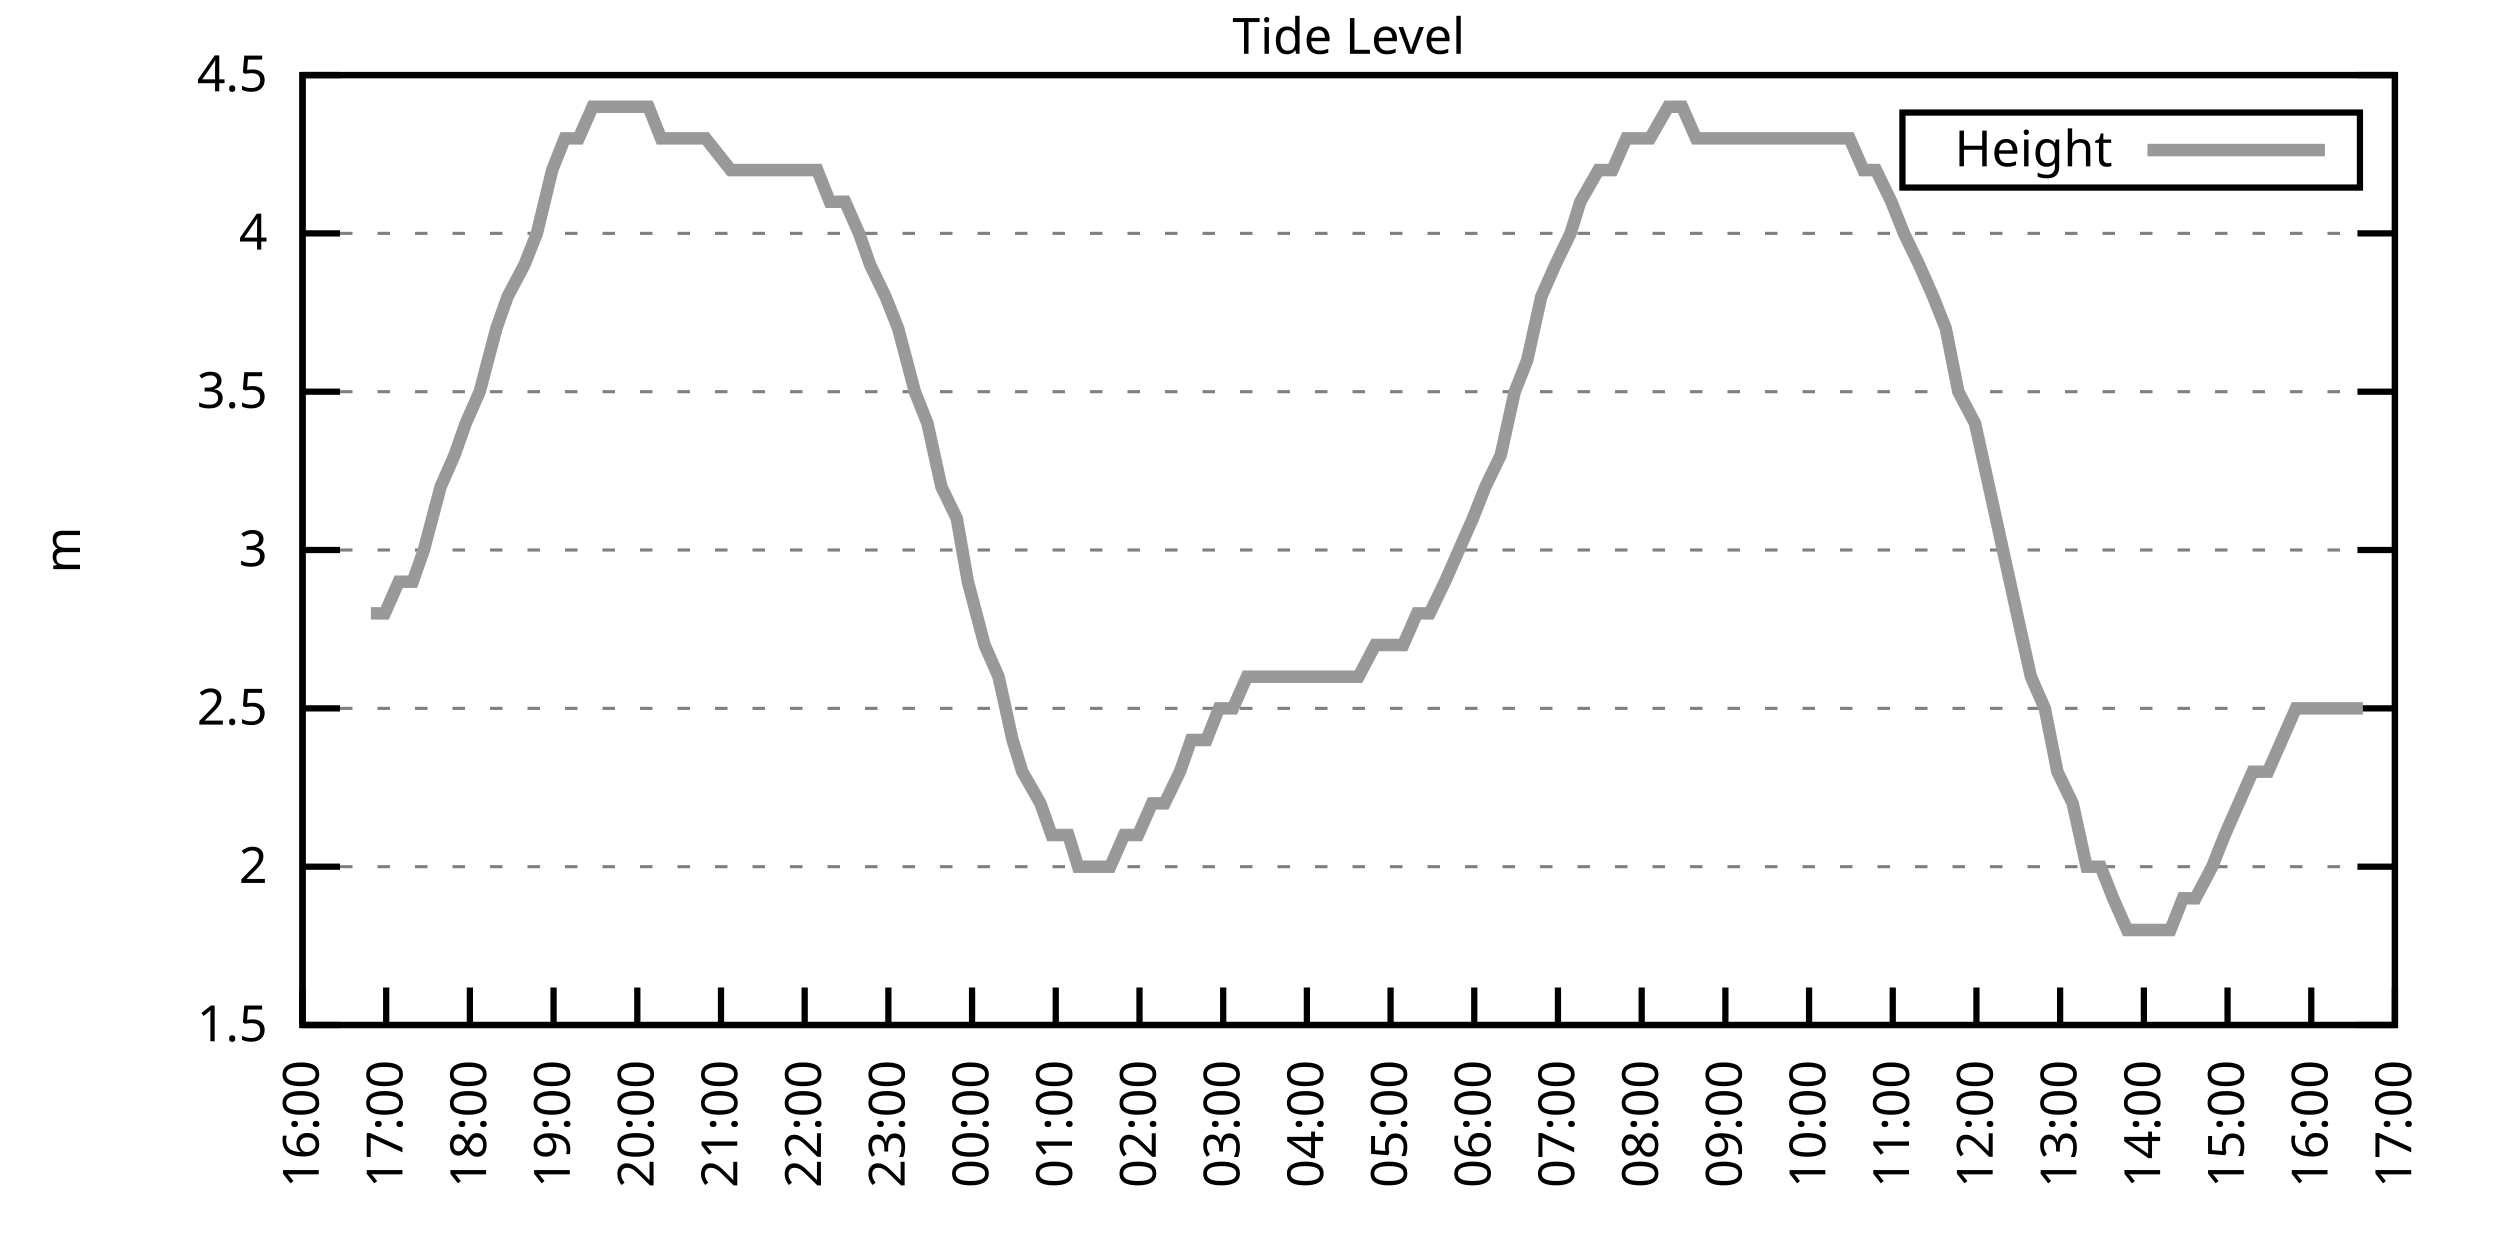
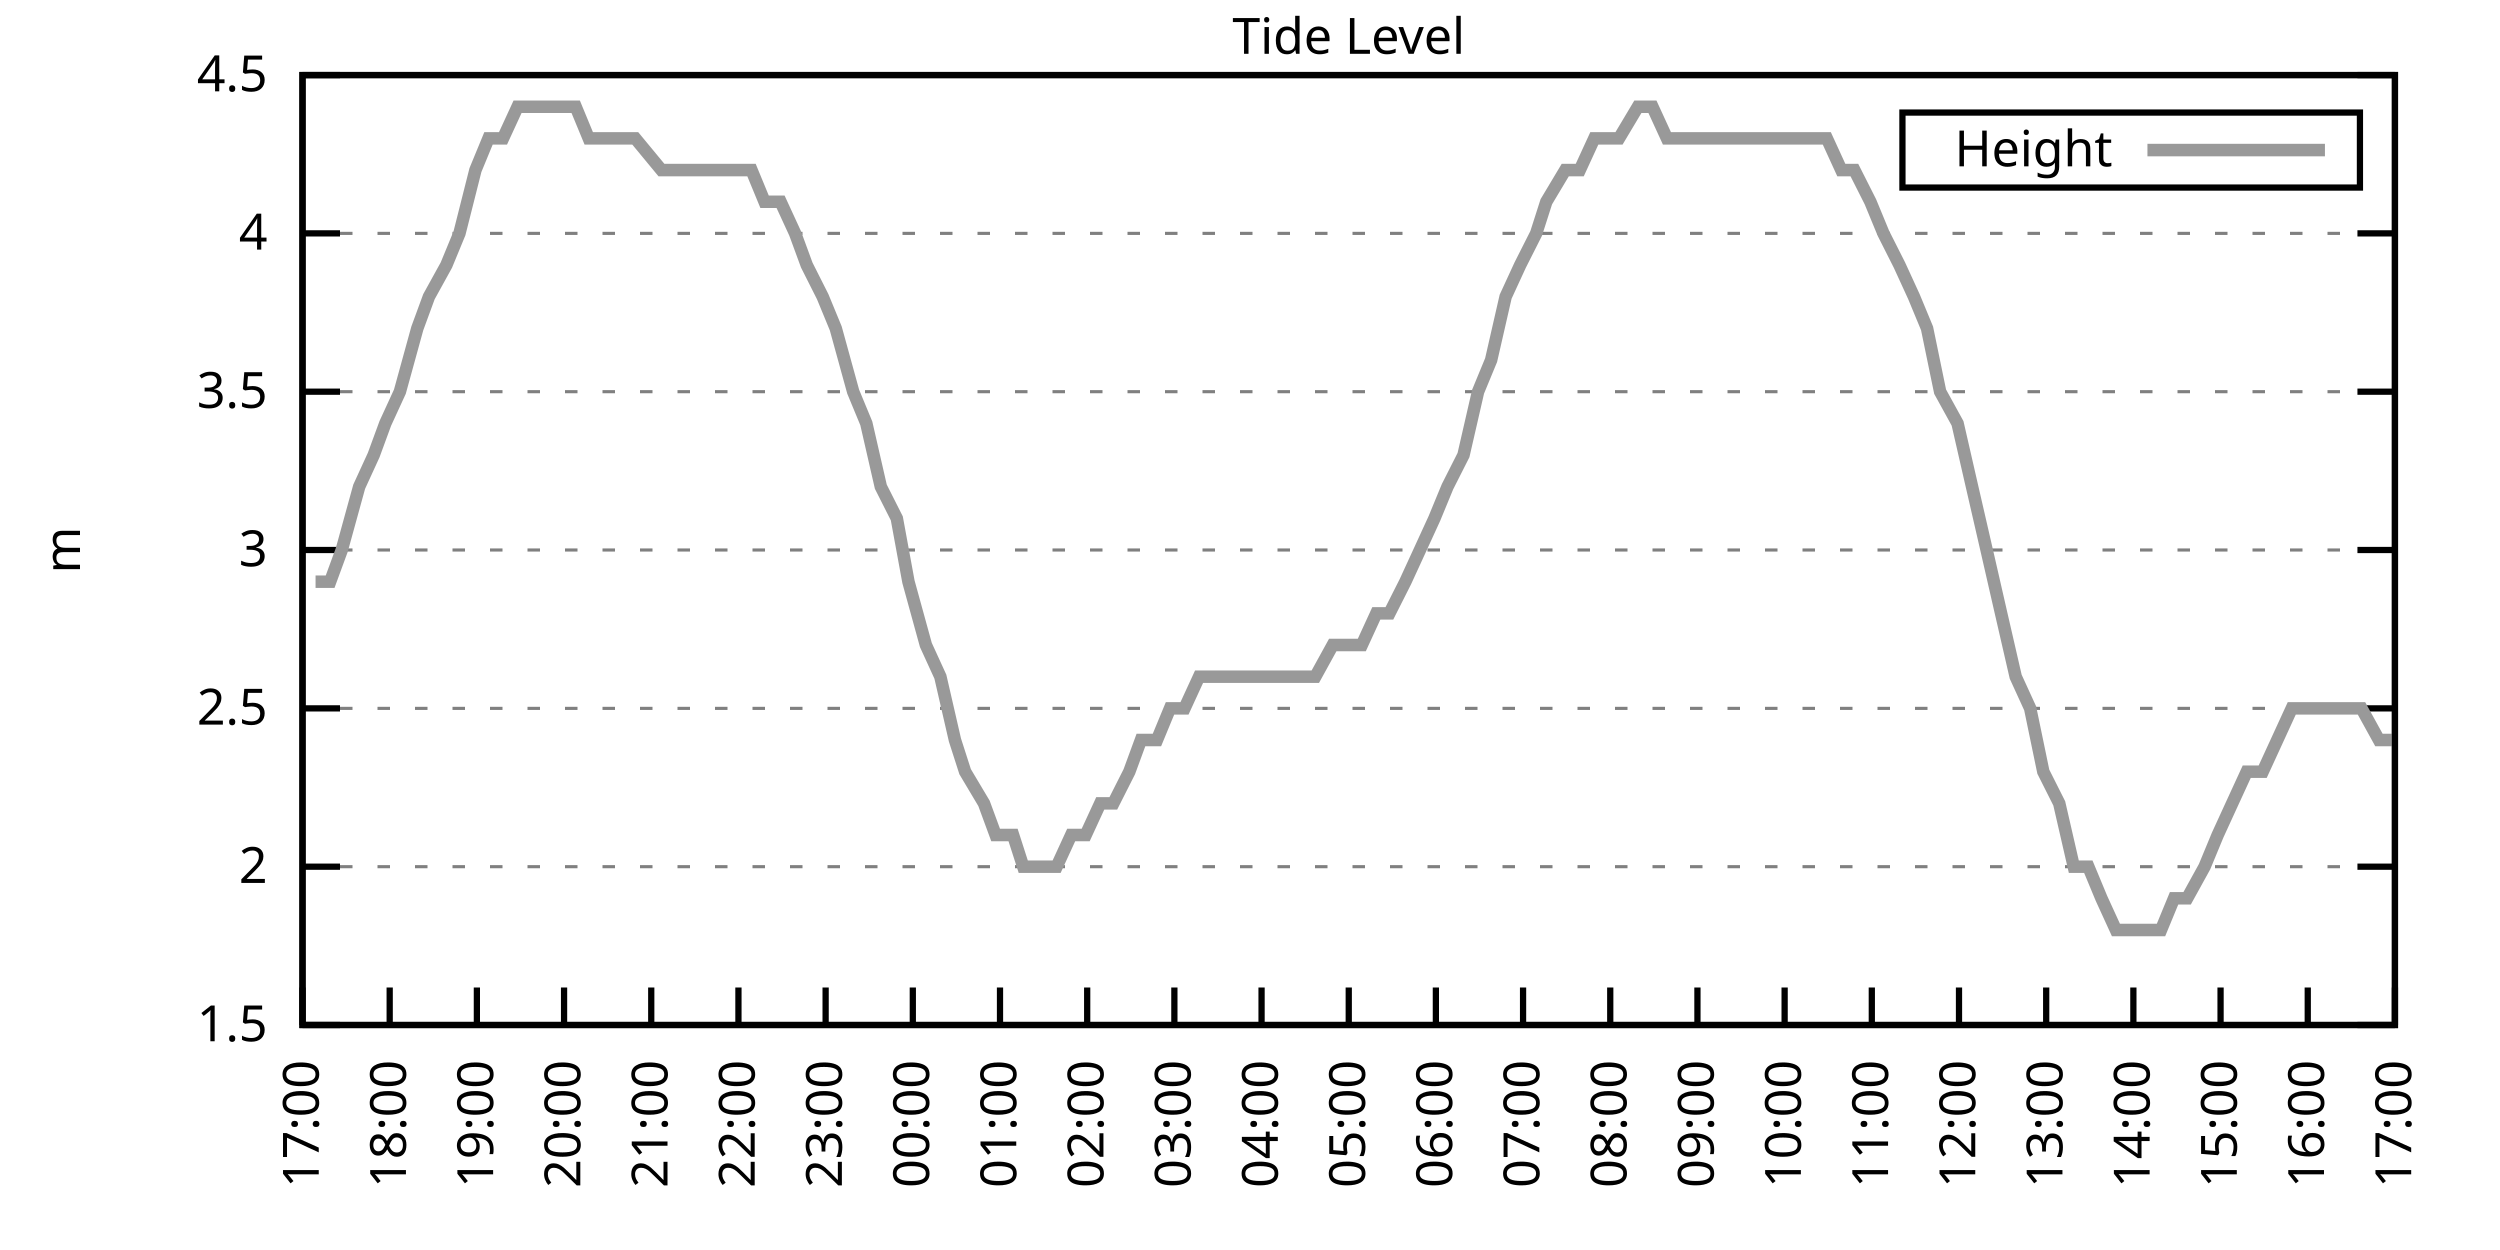
<svg xmlns="http://www.w3.org/2000/svg" xmlns:xlink="http://www.w3.org/1999/xlink" width="400" height="200" viewBox="0 0 400 200">
  <g id="gnuplot_canvas">
    <rect x="0" y="0" width="400" height="200" fill="none" />
    <defs>
      <circle id="gpDot" r="0.5" stroke-width="0.5" stroke="currentColor" />
      <path id="gpPt0" stroke-width="0.333" stroke="currentColor" d="M-1,0 h2 M0,-1 v2" />
      <path id="gpPt1" stroke-width="0.333" stroke="currentColor" d="M-1,-1 L1,1 M1,-1 L-1,1" />
      <path id="gpPt2" stroke-width="0.333" stroke="currentColor" d="M-1,0 L1,0 M0,-1 L0,1 M-1,-1 L1,1 M-1,1 L1,-1" />
      <rect id="gpPt3" stroke-width="0.333" stroke="currentColor" x="-1" y="-1" width="2" height="2" />
      <rect id="gpPt4" stroke-width="0.333" stroke="currentColor" fill="currentColor" x="-1" y="-1" width="2" height="2" />
      <circle id="gpPt5" stroke-width="0.333" stroke="currentColor" cx="0" cy="0" r="1" />
      <use xlink:href="#gpPt5" id="gpPt6" fill="currentColor" stroke="none" />
      <path id="gpPt7" stroke-width="0.333" stroke="currentColor" d="M0,-1.33 L-1.33,0.67 L1.33,0.67 z" />
      <use xlink:href="#gpPt7" id="gpPt8" fill="currentColor" stroke="none" />
      <use xlink:href="#gpPt7" id="gpPt9" stroke="currentColor" transform="rotate(180)" />
      <use xlink:href="#gpPt9" id="gpPt10" fill="currentColor" stroke="none" />
      <use xlink:href="#gpPt3" id="gpPt11" stroke="currentColor" transform="rotate(45)" />
      <use xlink:href="#gpPt11" id="gpPt12" fill="currentColor" stroke="none" />
      <path id="gpPt13" stroke-width="0.333" stroke="currentColor" d="M0,1.330 L1.265,0.411 L0.782,-1.067 L-0.782,-1.076 L-1.265,0.411 z" />
      <use xlink:href="#gpPt13" id="gpPt14" fill="currentColor" stroke="none" />
      <filter id="textbox" filterUnits="objectBoundingBox" x="0" y="0" height="1" width="1">
        <feFlood flood-color="white" flood-opacity="1" result="bgnd" />
        <feComposite in="SourceGraphic" in2="bgnd" operator="atop" />
      </filter>
      <filter id="greybox" filterUnits="objectBoundingBox" x="0" y="0" height="1" width="1">
        <feFlood flood-color="lightgrey" flood-opacity="1" result="grey" />
        <feComposite in="SourceGraphic" in2="grey" operator="atop" />
      </filter>
    </defs>
    <g fill="none" color="white" stroke="currentColor" stroke-width="1.00" stroke-linecap="butt" stroke-linejoin="miter">
</g>
    <g fill="none" color="black" stroke="currentColor" stroke-width="1.00" stroke-linecap="butt" stroke-linejoin="miter">
      <g stroke="none" shape-rendering="crispEdges">
        <polygon fill="rgb(255, 255, 255)" points="48.40,164.00 383.18,164.00 383.18,12.02 48.40,12.02 " />
      </g>
    </g>
    <g fill="none" color="black" stroke="currentColor" stroke-width="1.00" stroke-linecap="butt" stroke-linejoin="miter">
</g>
    <g fill="none" color="black" stroke="black" stroke-width="0.50" stroke-linecap="butt" stroke-linejoin="miter">
</g>
    <g fill="none" color="gray" stroke="currentColor" stroke-width="0.50" stroke-linecap="butt" stroke-linejoin="miter">
      <path stroke="gray" stroke-dasharray="2,4" class="gridline" d="M48.40,164.00 L383.19,164.00  " />
    </g>
    <g fill="none" color="gray" stroke="gray" stroke-width="1.00" stroke-linecap="butt" stroke-linejoin="miter">
</g>
    <g fill="none" color="black" stroke="currentColor" stroke-width="1.00" stroke-linecap="butt" stroke-linejoin="miter">
      <path stroke="black" d="M48.40,164.00 L54.40,164.00 M383.19,164.00 L377.19,164.00  " />
      <g transform="translate(42.80,166.60)" stroke="none" fill="black" font-family="Sans" font-size="8.00" text-anchor="end">
        <text>
          <tspan font-family="Sans"> 1.5</tspan>
        </text>
      </g>
    </g>
    <g fill="none" color="black" stroke="currentColor" stroke-width="1.00" stroke-linecap="butt" stroke-linejoin="miter">
</g>
    <g fill="none" color="black" stroke="black" stroke-width="0.50" stroke-linecap="butt" stroke-linejoin="miter">
</g>
    <g fill="none" color="gray" stroke="currentColor" stroke-width="0.50" stroke-linecap="butt" stroke-linejoin="miter">
      <path stroke="gray" stroke-dasharray="2,4" class="gridline" d="M48.40,138.67 L383.19,138.67  " />
    </g>
    <g fill="none" color="gray" stroke="gray" stroke-width="1.00" stroke-linecap="butt" stroke-linejoin="miter">
</g>
    <g fill="none" color="black" stroke="currentColor" stroke-width="1.00" stroke-linecap="butt" stroke-linejoin="miter">
      <path stroke="black" d="M48.40,138.67 L54.40,138.67 M383.19,138.67 L377.19,138.67  " />
      <g transform="translate(42.80,141.27)" stroke="none" fill="black" font-family="Sans" font-size="8.00" text-anchor="end">
        <text>
          <tspan font-family="Sans"> 2</tspan>
        </text>
      </g>
    </g>
    <g fill="none" color="black" stroke="currentColor" stroke-width="1.00" stroke-linecap="butt" stroke-linejoin="miter">
</g>
    <g fill="none" color="black" stroke="black" stroke-width="0.50" stroke-linecap="butt" stroke-linejoin="miter">
</g>
    <g fill="none" color="gray" stroke="currentColor" stroke-width="0.50" stroke-linecap="butt" stroke-linejoin="miter">
      <path stroke="gray" stroke-dasharray="2,4" class="gridline" d="M48.40,113.34 L383.19,113.34  " />
    </g>
    <g fill="none" color="gray" stroke="gray" stroke-width="1.00" stroke-linecap="butt" stroke-linejoin="miter">
</g>
    <g fill="none" color="black" stroke="currentColor" stroke-width="1.00" stroke-linecap="butt" stroke-linejoin="miter">
      <path stroke="black" d="M48.40,113.34 L54.40,113.34 M383.19,113.34 L377.19,113.34  " />
      <g transform="translate(42.80,115.94)" stroke="none" fill="black" font-family="Sans" font-size="8.00" text-anchor="end">
        <text>
          <tspan font-family="Sans"> 2.5</tspan>
        </text>
      </g>
    </g>
    <g fill="none" color="black" stroke="currentColor" stroke-width="1.00" stroke-linecap="butt" stroke-linejoin="miter">
</g>
    <g fill="none" color="black" stroke="black" stroke-width="0.50" stroke-linecap="butt" stroke-linejoin="miter">
</g>
    <g fill="none" color="gray" stroke="currentColor" stroke-width="0.50" stroke-linecap="butt" stroke-linejoin="miter">
      <path stroke="gray" stroke-dasharray="2,4" class="gridline" d="M48.40,88.00 L383.19,88.00  " />
    </g>
    <g fill="none" color="gray" stroke="gray" stroke-width="1.00" stroke-linecap="butt" stroke-linejoin="miter">
</g>
    <g fill="none" color="black" stroke="currentColor" stroke-width="1.00" stroke-linecap="butt" stroke-linejoin="miter">
      <path stroke="black" d="M48.40,88.00 L54.40,88.00 M383.19,88.00 L377.19,88.00  " />
      <g transform="translate(42.80,90.60)" stroke="none" fill="black" font-family="Sans" font-size="8.00" text-anchor="end">
        <text>
          <tspan font-family="Sans"> 3</tspan>
        </text>
      </g>
    </g>
    <g fill="none" color="black" stroke="currentColor" stroke-width="1.00" stroke-linecap="butt" stroke-linejoin="miter">
</g>
    <g fill="none" color="black" stroke="black" stroke-width="0.50" stroke-linecap="butt" stroke-linejoin="miter">
</g>
    <g fill="none" color="gray" stroke="currentColor" stroke-width="0.50" stroke-linecap="butt" stroke-linejoin="miter">
      <path stroke="gray" stroke-dasharray="2,4" class="gridline" d="M48.40,62.67 L383.19,62.67  " />
    </g>
    <g fill="none" color="gray" stroke="gray" stroke-width="1.00" stroke-linecap="butt" stroke-linejoin="miter">
</g>
    <g fill="none" color="black" stroke="currentColor" stroke-width="1.00" stroke-linecap="butt" stroke-linejoin="miter">
      <path stroke="black" d="M48.40,62.67 L54.40,62.67 M383.19,62.67 L377.19,62.67  " />
      <g transform="translate(42.80,65.27)" stroke="none" fill="black" font-family="Sans" font-size="8.00" text-anchor="end">
        <text>
          <tspan font-family="Sans"> 3.5</tspan>
        </text>
      </g>
    </g>
    <g fill="none" color="black" stroke="currentColor" stroke-width="1.00" stroke-linecap="butt" stroke-linejoin="miter">
</g>
    <g fill="none" color="black" stroke="black" stroke-width="0.50" stroke-linecap="butt" stroke-linejoin="miter">
</g>
    <g fill="none" color="gray" stroke="currentColor" stroke-width="0.50" stroke-linecap="butt" stroke-linejoin="miter">
      <path stroke="gray" stroke-dasharray="2,4" class="gridline" d="M48.40,37.34 L383.19,37.34  " />
    </g>
    <g fill="none" color="gray" stroke="gray" stroke-width="1.00" stroke-linecap="butt" stroke-linejoin="miter">
</g>
    <g fill="none" color="black" stroke="currentColor" stroke-width="1.00" stroke-linecap="butt" stroke-linejoin="miter">
      <path stroke="black" d="M48.40,37.34 L54.40,37.34 M383.19,37.34 L377.19,37.34  " />
      <g transform="translate(42.80,39.94)" stroke="none" fill="black" font-family="Sans" font-size="8.00" text-anchor="end">
        <text>
          <tspan font-family="Sans"> 4</tspan>
        </text>
      </g>
    </g>
    <g fill="none" color="black" stroke="currentColor" stroke-width="1.00" stroke-linecap="butt" stroke-linejoin="miter">
</g>
    <g fill="none" color="black" stroke="black" stroke-width="0.50" stroke-linecap="butt" stroke-linejoin="miter">
</g>
    <g fill="none" color="gray" stroke="currentColor" stroke-width="0.50" stroke-linecap="butt" stroke-linejoin="miter">
      <path stroke="gray" stroke-dasharray="2,4" class="gridline" d="M48.40,12.01 L383.19,12.01  " />
    </g>
    <g fill="none" color="gray" stroke="gray" stroke-width="1.00" stroke-linecap="butt" stroke-linejoin="miter">
</g>
    <g fill="none" color="black" stroke="currentColor" stroke-width="1.00" stroke-linecap="butt" stroke-linejoin="miter">
      <path stroke="black" d="M48.40,12.01 L54.40,12.01 M383.19,12.01 L377.19,12.01  " />
      <g transform="translate(42.80,14.61)" stroke="none" fill="black" font-family="Sans" font-size="8.00" text-anchor="end">
        <text>
          <tspan font-family="Sans"> 4.5</tspan>
        </text>
      </g>
    </g>
    <g fill="none" color="black" stroke="currentColor" stroke-width="1.00" stroke-linecap="butt" stroke-linejoin="miter">
      <path stroke="black" d="M48.40,164.00 L48.40,158.00  " />
      <g transform="translate(51.00,169.60) rotate(270.00)" stroke="none" fill="black" font-family="Sans" font-size="8.00" text-anchor="end">
        <text>
-           <tspan font-family="Sans">16:00</tspan>
-         </text>
-       </g>
-     </g>
-     <g fill="none" color="black" stroke="currentColor" stroke-width="1.00" stroke-linecap="butt" stroke-linejoin="miter">
-       <path stroke="black" d="M61.79,164.00 L61.79,158.00  " />
-       <g transform="translate(64.39,169.60) rotate(270.00)" stroke="none" fill="black" font-family="Sans" font-size="8.00" text-anchor="end">
-         <text>
          <tspan font-family="Sans">17:00</tspan>
        </text>
      </g>
    </g>
    <g fill="none" color="black" stroke="currentColor" stroke-width="1.00" stroke-linecap="butt" stroke-linejoin="miter">
-       <path stroke="black" d="M75.18,164.00 L75.18,158.00  " />
-       <g transform="translate(77.78,169.60) rotate(270.00)" stroke="none" fill="black" font-family="Sans" font-size="8.00" text-anchor="end">
+       <path stroke="black" d="M62.35,164.00 L62.35,158.00  " />
+       <g transform="translate(64.95,169.60) rotate(270.00)" stroke="none" fill="black" font-family="Sans" font-size="8.00" text-anchor="end">
        <text>
          <tspan font-family="Sans">18:00</tspan>
        </text>
      </g>
    </g>
    <g fill="none" color="black" stroke="currentColor" stroke-width="1.00" stroke-linecap="butt" stroke-linejoin="miter">
-       <path stroke="black" d="M88.57,164.00 L88.57,158.00  " />
-       <g transform="translate(91.17,169.60) rotate(270.00)" stroke="none" fill="black" font-family="Sans" font-size="8.00" text-anchor="end">
+       <path stroke="black" d="M76.30,164.00 L76.30,158.00  " />
+       <g transform="translate(78.90,169.60) rotate(270.00)" stroke="none" fill="black" font-family="Sans" font-size="8.00" text-anchor="end">
        <text>
          <tspan font-family="Sans">19:00</tspan>
        </text>
      </g>
    </g>
    <g fill="none" color="black" stroke="currentColor" stroke-width="1.00" stroke-linecap="butt" stroke-linejoin="miter">
-       <path stroke="black" d="M101.97,164.00 L101.97,158.00  " />
-       <g transform="translate(104.57,169.60) rotate(270.00)" stroke="none" fill="black" font-family="Sans" font-size="8.00" text-anchor="end">
+       <path stroke="black" d="M90.25,164.00 L90.25,158.00  " />
+       <g transform="translate(92.85,169.60) rotate(270.00)" stroke="none" fill="black" font-family="Sans" font-size="8.00" text-anchor="end">
        <text>
          <tspan font-family="Sans">20:00</tspan>
        </text>
      </g>
    </g>
    <g fill="none" color="black" stroke="currentColor" stroke-width="1.00" stroke-linecap="butt" stroke-linejoin="miter">
-       <path stroke="black" d="M115.36,164.00 L115.36,158.00  " />
-       <g transform="translate(117.96,169.60) rotate(270.00)" stroke="none" fill="black" font-family="Sans" font-size="8.00" text-anchor="end">
+       <path stroke="black" d="M104.20,164.00 L104.20,158.00  " />
+       <g transform="translate(106.80,169.60) rotate(270.00)" stroke="none" fill="black" font-family="Sans" font-size="8.00" text-anchor="end">
        <text>
          <tspan font-family="Sans">21:00</tspan>
        </text>
      </g>
    </g>
    <g fill="none" color="black" stroke="currentColor" stroke-width="1.00" stroke-linecap="butt" stroke-linejoin="miter">
-       <path stroke="black" d="M128.75,164.00 L128.75,158.00  " />
-       <g transform="translate(131.35,169.60) rotate(270.00)" stroke="none" fill="black" font-family="Sans" font-size="8.00" text-anchor="end">
+       <path stroke="black" d="M118.15,164.00 L118.15,158.00  " />
+       <g transform="translate(120.75,169.60) rotate(270.00)" stroke="none" fill="black" font-family="Sans" font-size="8.00" text-anchor="end">
        <text>
          <tspan font-family="Sans">22:00</tspan>
        </text>
      </g>
    </g>
    <g fill="none" color="black" stroke="currentColor" stroke-width="1.00" stroke-linecap="butt" stroke-linejoin="miter">
-       <path stroke="black" d="M142.14,164.00 L142.14,158.00  " />
-       <g transform="translate(144.74,169.60) rotate(270.00)" stroke="none" fill="black" font-family="Sans" font-size="8.00" text-anchor="end">
+       <path stroke="black" d="M132.10,164.00 L132.10,158.00  " />
+       <g transform="translate(134.70,169.60) rotate(270.00)" stroke="none" fill="black" font-family="Sans" font-size="8.00" text-anchor="end">
        <text>
          <tspan font-family="Sans">23:00</tspan>
        </text>
      </g>
    </g>
    <g fill="none" color="black" stroke="currentColor" stroke-width="1.00" stroke-linecap="butt" stroke-linejoin="miter">
-       <path stroke="black" d="M155.53,164.00 L155.53,158.00  " />
-       <g transform="translate(158.13,169.60) rotate(270.00)" stroke="none" fill="black" font-family="Sans" font-size="8.00" text-anchor="end">
+       <path stroke="black" d="M146.05,164.00 L146.05,158.00  " />
+       <g transform="translate(148.65,169.60) rotate(270.00)" stroke="none" fill="black" font-family="Sans" font-size="8.00" text-anchor="end">
        <text>
          <tspan font-family="Sans">00:00</tspan>
        </text>
      </g>
    </g>
    <g fill="none" color="black" stroke="currentColor" stroke-width="1.00" stroke-linecap="butt" stroke-linejoin="miter">
-       <path stroke="black" d="M168.92,164.00 L168.92,158.00  " />
-       <g transform="translate(171.52,169.60) rotate(270.00)" stroke="none" fill="black" font-family="Sans" font-size="8.00" text-anchor="end">
+       <path stroke="black" d="M160.00,164.00 L160.00,158.00  " />
+       <g transform="translate(162.60,169.60) rotate(270.00)" stroke="none" fill="black" font-family="Sans" font-size="8.00" text-anchor="end">
        <text>
          <tspan font-family="Sans">01:00</tspan>
        </text>
      </g>
    </g>
    <g fill="none" color="black" stroke="currentColor" stroke-width="1.00" stroke-linecap="butt" stroke-linejoin="miter">
-       <path stroke="black" d="M182.32,164.00 L182.32,158.00  " />
-       <g transform="translate(184.92,169.60) rotate(270.00)" stroke="none" fill="black" font-family="Sans" font-size="8.00" text-anchor="end">
+       <path stroke="black" d="M173.95,164.00 L173.95,158.00  " />
+       <g transform="translate(176.55,169.60) rotate(270.00)" stroke="none" fill="black" font-family="Sans" font-size="8.00" text-anchor="end">
        <text>
          <tspan font-family="Sans">02:00</tspan>
        </text>
      </g>
    </g>
    <g fill="none" color="black" stroke="currentColor" stroke-width="1.00" stroke-linecap="butt" stroke-linejoin="miter">
-       <path stroke="black" d="M195.71,164.00 L195.71,158.00  " />
-       <g transform="translate(198.31,169.60) rotate(270.00)" stroke="none" fill="black" font-family="Sans" font-size="8.00" text-anchor="end">
+       <path stroke="black" d="M187.90,164.00 L187.90,158.00  " />
+       <g transform="translate(190.50,169.60) rotate(270.00)" stroke="none" fill="black" font-family="Sans" font-size="8.00" text-anchor="end">
        <text>
          <tspan font-family="Sans">03:00</tspan>
        </text>
      </g>
    </g>
    <g fill="none" color="black" stroke="currentColor" stroke-width="1.00" stroke-linecap="butt" stroke-linejoin="miter">
-       <path stroke="black" d="M209.10,164.00 L209.10,158.00  " />
-       <g transform="translate(211.70,169.60) rotate(270.00)" stroke="none" fill="black" font-family="Sans" font-size="8.00" text-anchor="end">
+       <path stroke="black" d="M201.85,164.00 L201.85,158.00  " />
+       <g transform="translate(204.45,169.60) rotate(270.00)" stroke="none" fill="black" font-family="Sans" font-size="8.00" text-anchor="end">
        <text>
          <tspan font-family="Sans">04:00</tspan>
        </text>
      </g>
    </g>
    <g fill="none" color="black" stroke="currentColor" stroke-width="1.00" stroke-linecap="butt" stroke-linejoin="miter">
-       <path stroke="black" d="M222.49,164.00 L222.49,158.00  " />
-       <g transform="translate(225.09,169.60) rotate(270.00)" stroke="none" fill="black" font-family="Sans" font-size="8.00" text-anchor="end">
+       <path stroke="black" d="M215.80,164.00 L215.80,158.00  " />
+       <g transform="translate(218.40,169.60) rotate(270.00)" stroke="none" fill="black" font-family="Sans" font-size="8.00" text-anchor="end">
        <text>
          <tspan font-family="Sans">05:00</tspan>
        </text>
      </g>
    </g>
    <g fill="none" color="black" stroke="currentColor" stroke-width="1.00" stroke-linecap="butt" stroke-linejoin="miter">
-       <path stroke="black" d="M235.88,164.00 L235.88,158.00  " />
-       <g transform="translate(238.48,169.60) rotate(270.00)" stroke="none" fill="black" font-family="Sans" font-size="8.00" text-anchor="end">
+       <path stroke="black" d="M229.74,164.00 L229.74,158.00  " />
+       <g transform="translate(232.34,169.60) rotate(270.00)" stroke="none" fill="black" font-family="Sans" font-size="8.00" text-anchor="end">
        <text>
          <tspan font-family="Sans">06:00</tspan>
        </text>
      </g>
    </g>
    <g fill="none" color="black" stroke="currentColor" stroke-width="1.00" stroke-linecap="butt" stroke-linejoin="miter">
-       <path stroke="black" d="M249.27,164.00 L249.27,158.00  " />
-       <g transform="translate(251.87,169.60) rotate(270.00)" stroke="none" fill="black" font-family="Sans" font-size="8.00" text-anchor="end">
+       <path stroke="black" d="M243.69,164.00 L243.69,158.00  " />
+       <g transform="translate(246.29,169.60) rotate(270.00)" stroke="none" fill="black" font-family="Sans" font-size="8.00" text-anchor="end">
        <text>
          <tspan font-family="Sans">07:00</tspan>
        </text>
      </g>
    </g>
    <g fill="none" color="black" stroke="currentColor" stroke-width="1.00" stroke-linecap="butt" stroke-linejoin="miter">
-       <path stroke="black" d="M262.67,164.00 L262.67,158.00  " />
-       <g transform="translate(265.27,169.60) rotate(270.00)" stroke="none" fill="black" font-family="Sans" font-size="8.00" text-anchor="end">
+       <path stroke="black" d="M257.64,164.00 L257.64,158.00  " />
+       <g transform="translate(260.24,169.60) rotate(270.00)" stroke="none" fill="black" font-family="Sans" font-size="8.00" text-anchor="end">
        <text>
          <tspan font-family="Sans">08:00</tspan>
        </text>
      </g>
    </g>
    <g fill="none" color="black" stroke="currentColor" stroke-width="1.00" stroke-linecap="butt" stroke-linejoin="miter">
-       <path stroke="black" d="M276.06,164.00 L276.06,158.00  " />
-       <g transform="translate(278.66,169.60) rotate(270.00)" stroke="none" fill="black" font-family="Sans" font-size="8.00" text-anchor="end">
+       <path stroke="black" d="M271.59,164.00 L271.59,158.00  " />
+       <g transform="translate(274.19,169.60) rotate(270.00)" stroke="none" fill="black" font-family="Sans" font-size="8.00" text-anchor="end">
        <text>
          <tspan font-family="Sans">09:00</tspan>
        </text>
      </g>
    </g>
    <g fill="none" color="black" stroke="currentColor" stroke-width="1.00" stroke-linecap="butt" stroke-linejoin="miter">
-       <path stroke="black" d="M289.45,164.00 L289.45,158.00  " />
-       <g transform="translate(292.05,169.60) rotate(270.00)" stroke="none" fill="black" font-family="Sans" font-size="8.00" text-anchor="end">
+       <path stroke="black" d="M285.54,164.00 L285.54,158.00  " />
+       <g transform="translate(288.14,169.60) rotate(270.00)" stroke="none" fill="black" font-family="Sans" font-size="8.00" text-anchor="end">
        <text>
          <tspan font-family="Sans">10:00</tspan>
        </text>
      </g>
    </g>
    <g fill="none" color="black" stroke="currentColor" stroke-width="1.00" stroke-linecap="butt" stroke-linejoin="miter">
-       <path stroke="black" d="M302.84,164.00 L302.84,158.00  " />
-       <g transform="translate(305.44,169.60) rotate(270.00)" stroke="none" fill="black" font-family="Sans" font-size="8.00" text-anchor="end">
+       <path stroke="black" d="M299.49,164.00 L299.49,158.00  " />
+       <g transform="translate(302.09,169.60) rotate(270.00)" stroke="none" fill="black" font-family="Sans" font-size="8.00" text-anchor="end">
        <text>
          <tspan font-family="Sans">11:00</tspan>
        </text>
      </g>
    </g>
    <g fill="none" color="black" stroke="currentColor" stroke-width="1.00" stroke-linecap="butt" stroke-linejoin="miter">
-       <path stroke="black" d="M316.23,164.00 L316.23,158.00  " />
-       <g transform="translate(318.83,169.60) rotate(270.00)" stroke="none" fill="black" font-family="Sans" font-size="8.00" text-anchor="end">
+       <path stroke="black" d="M313.44,164.00 L313.44,158.00  " />
+       <g transform="translate(316.04,169.60) rotate(270.00)" stroke="none" fill="black" font-family="Sans" font-size="8.00" text-anchor="end">
        <text>
          <tspan font-family="Sans">12:00</tspan>
        </text>
      </g>
    </g>
    <g fill="none" color="black" stroke="currentColor" stroke-width="1.00" stroke-linecap="butt" stroke-linejoin="miter">
-       <path stroke="black" d="M329.62,164.00 L329.62,158.00  " />
-       <g transform="translate(332.22,169.60) rotate(270.00)" stroke="none" fill="black" font-family="Sans" font-size="8.00" text-anchor="end">
+       <path stroke="black" d="M327.39,164.00 L327.39,158.00  " />
+       <g transform="translate(329.99,169.60) rotate(270.00)" stroke="none" fill="black" font-family="Sans" font-size="8.00" text-anchor="end">
        <text>
          <tspan font-family="Sans">13:00</tspan>
        </text>
      </g>
    </g>
    <g fill="none" color="black" stroke="currentColor" stroke-width="1.00" stroke-linecap="butt" stroke-linejoin="miter">
-       <path stroke="black" d="M343.02,164.00 L343.02,158.00  " />
-       <g transform="translate(345.62,169.60) rotate(270.00)" stroke="none" fill="black" font-family="Sans" font-size="8.00" text-anchor="end">
+       <path stroke="black" d="M341.34,164.00 L341.34,158.00  " />
+       <g transform="translate(343.94,169.60) rotate(270.00)" stroke="none" fill="black" font-family="Sans" font-size="8.00" text-anchor="end">
        <text>
          <tspan font-family="Sans">14:00</tspan>
        </text>
      </g>
    </g>
    <g fill="none" color="black" stroke="currentColor" stroke-width="1.00" stroke-linecap="butt" stroke-linejoin="miter">
-       <path stroke="black" d="M356.41,164.00 L356.41,158.00  " />
-       <g transform="translate(359.01,169.60) rotate(270.00)" stroke="none" fill="black" font-family="Sans" font-size="8.00" text-anchor="end">
+       <path stroke="black" d="M355.29,164.00 L355.29,158.00  " />
+       <g transform="translate(357.89,169.60) rotate(270.00)" stroke="none" fill="black" font-family="Sans" font-size="8.00" text-anchor="end">
        <text>
          <tspan font-family="Sans">15:00</tspan>
        </text>
      </g>
    </g>
    <g fill="none" color="black" stroke="currentColor" stroke-width="1.00" stroke-linecap="butt" stroke-linejoin="miter">
-       <path stroke="black" d="M369.80,164.00 L369.80,158.00  " />
-       <g transform="translate(372.40,169.60) rotate(270.00)" stroke="none" fill="black" font-family="Sans" font-size="8.00" text-anchor="end">
+       <path stroke="black" d="M369.24,164.00 L369.24,158.00  " />
+       <g transform="translate(371.84,169.60) rotate(270.00)" stroke="none" fill="black" font-family="Sans" font-size="8.00" text-anchor="end">
        <text>
          <tspan font-family="Sans">16:00</tspan>
        </text>
      </g>
    </g>
    <g fill="none" color="black" stroke="currentColor" stroke-width="1.00" stroke-linecap="butt" stroke-linejoin="miter">
      <path stroke="black" d="M383.19,164.00 L383.19,158.00  " />
      <g transform="translate(385.79,169.60) rotate(270.00)" stroke="none" fill="black" font-family="Sans" font-size="8.00" text-anchor="end">
        <text>
          <tspan font-family="Sans">17:00</tspan>
        </text>
      </g>
    </g>
    <g fill="none" color="black" stroke="currentColor" stroke-width="1.00" stroke-linecap="butt" stroke-linejoin="miter">
</g>
    <g fill="none" color="black" stroke="currentColor" stroke-width="1.00" stroke-linecap="butt" stroke-linejoin="miter">
      <path stroke="black" d="M48.40,12.01 L48.40,164.00 L383.19,164.00 L383.19,12.01 L48.40,12.01 Z  " />
    </g>
    <g fill="none" color="black" stroke="currentColor" stroke-width="1.00" stroke-linecap="butt" stroke-linejoin="miter">
</g>
    <g fill="none" color="black" stroke="currentColor" stroke-width="1.00" stroke-linecap="butt" stroke-linejoin="miter">
      <path stroke="black" d="M304.39,30.01 L304.39,18.01 L377.59,18.01 L377.59,30.01 L304.39,30.01 Z  " />
    </g>
    <g id="Tide_level_plot_1">
      <g fill="none" color="white" stroke="black" stroke-width="2.00" stroke-linecap="butt" stroke-linejoin="miter">
</g>
      <g fill="none" color="black" stroke="currentColor" stroke-width="2.00" stroke-linecap="butt" stroke-linejoin="miter">
        <g transform="translate(337.99,26.61)" stroke="none" fill="black" font-family="Sans" font-size="8.00" text-anchor="end">
          <text>
            <tspan font-family="Sans">Height</tspan>
          </text>
        </g>
      </g>
      <g fill="none" color="black" stroke="currentColor" stroke-width="2.00" stroke-linecap="butt" stroke-linejoin="miter">
-         <path stroke="rgb(153, 153, 153)" d="M343.59,24.01 L371.99,24.01 M59.34,98.14 L61.57,98.14 L63.80,93.07 L66.03,93.07 L67.82,88.00 L70.50,77.87   L72.73,72.81 L74.51,67.74 L76.75,62.67 L79.42,52.54 L81.21,47.47 L83.89,42.41 L85.90,37.34 L88.35,27.21   L90.36,22.14 L92.59,22.14 L94.82,17.08 L96.83,17.08 L99.51,17.08 L101.30,17.08 L103.75,17.08 L105.76,22.14   L108.44,22.14 L112.90,22.14 L116.92,27.21 L119.60,27.21 L121.61,27.21 L123.62,27.21 L126.29,27.21 L128.53,27.21   L130.76,27.21 L132.77,32.28 L135.22,32.28 L137.45,37.34 L139.24,42.41 L141.69,47.47 L143.70,52.54 L146.38,62.67   L148.39,67.74 L150.62,77.87 L153.08,82.94 L154.86,93.07 L157.54,103.20 L159.77,108.27 L162.01,118.40 L163.57,123.47   L166.47,128.54 L168.25,133.60 L170.93,133.60 L172.50,138.67 L174.95,138.67 L177.63,138.67 L179.86,133.60 L182.09,133.60   L184.32,128.54 L186.33,128.54 L188.79,123.47 L190.57,118.40 L193.03,118.40 L195.04,113.34 L197.27,113.34 L199.50,108.27   L202.18,108.27 L204.41,108.27 L206.20,108.27 L208.88,108.27 L210.88,108.27 L213.12,108.27 L215.57,108.27 L217.36,108.27   L220.04,103.20 L224.50,103.20 L226.73,98.14 L228.74,98.14 L231.20,93.07 L233.43,88.00 L235.66,82.94 L237.67,77.87   L240.12,72.81 L242.36,62.67 L244.36,57.61 L246.60,47.47 L248.83,42.41 L251.28,37.34 L252.85,32.28 L255.75,27.21   L257.98,27.21 L260.21,22.14 L262.44,22.14 L264.00,22.14 L266.91,17.08 L269.14,17.08 L271.37,22.14 L273.60,22.14   L275.83,22.14 L278.07,22.14 L280.30,22.14 L282.31,22.14 L284.76,22.14 L286.99,22.14 L289.23,22.14 L291.23,22.14   L293.24,22.14 L295.92,22.14 L298.15,27.21 L300.16,27.21 L302.62,32.28 L304.63,37.34 L307.08,42.41 L309.31,47.47   L311.32,52.54 L313.33,62.67 L316.01,67.74 L318.24,77.87 L320.47,88.00 L322.70,98.14 L324.94,108.27 L327.17,113.34   L329.18,123.47 L331.63,128.54 L333.86,138.67 L336.10,138.67 L338.10,143.73 L340.34,148.80 L342.79,148.80 L344.80,148.80   L347.26,148.80 L349.26,143.73 L351.27,143.73 L353.95,138.67 L355.96,133.60 L358.19,128.54 L360.42,123.47 L362.88,123.47   L365.11,118.40 L367.34,113.34 L369.35,113.34 L371.81,113.34 L373.82,113.34 L376.05,113.34 L378.06,113.34  " />
+         <path stroke="rgb(153, 153, 153)" d="M343.59,24.01 L371.99,24.01 M50.49,93.07 L52.82,93.07 L54.68,88.00 L57.47,77.87 L59.79,72.81 L61.65,67.74   L63.98,62.67 L66.77,52.54 L68.63,47.47 L71.42,42.41 L73.51,37.34 L76.07,27.21 L78.16,22.14 L80.48,22.14   L82.81,17.08 L84.90,17.08 L87.69,17.08 L89.55,17.08 L92.11,17.08 L94.20,22.14 L96.99,22.14 L101.64,22.14   L105.83,27.21 L108.62,27.21 L110.71,27.21 L112.80,27.21 L115.59,27.21 L117.92,27.21 L120.24,27.21 L122.33,32.28   L124.89,32.28 L127.22,37.34 L129.08,42.41 L131.63,47.47 L133.72,52.54 L136.51,62.67 L138.61,67.74 L140.93,77.87   L143.49,82.94 L145.35,93.07 L148.14,103.20 L150.46,108.27 L152.79,118.40 L154.42,123.47 L157.44,128.54 L159.30,133.60   L162.09,133.60 L163.72,138.67 L166.27,138.67 L169.06,138.67 L171.39,133.60 L173.71,133.60 L176.04,128.54 L178.13,128.54   L180.69,123.47 L182.55,118.40 L185.11,118.40 L187.20,113.34 L189.52,113.34 L191.85,108.27 L194.64,108.27 L196.96,108.27   L198.82,108.27 L201.61,108.27 L203.71,108.27 L206.03,108.27 L208.59,108.27 L210.45,108.27 L213.24,103.20 L217.89,103.20   L220.21,98.14 L222.30,98.14 L224.86,93.07 L227.19,88.00 L229.51,82.94 L231.60,77.87 L234.16,72.81 L236.49,62.67   L238.58,57.61 L240.90,47.47 L243.23,42.41 L245.79,37.34 L247.41,32.28 L250.44,27.21 L252.76,27.21 L255.09,22.14   L257.41,22.14 L259.04,22.14 L262.06,17.08 L264.39,17.08 L266.71,22.14 L269.04,22.14 L271.36,22.14 L273.69,22.14   L276.01,22.14 L278.10,22.14 L280.66,22.14 L282.99,22.14 L285.31,22.14 L287.40,22.14 L289.50,22.14 L292.29,22.14   L294.61,27.21 L296.70,27.21 L299.26,32.28 L301.35,37.34 L303.91,42.41 L306.23,47.47 L308.33,52.54 L310.42,62.67   L313.21,67.74 L315.53,77.87 L317.86,88.00 L320.18,98.14 L322.51,108.27 L324.83,113.34 L326.93,123.47 L329.48,128.54   L331.81,138.67 L334.13,138.67 L336.23,143.73 L338.55,148.80 L341.11,148.80 L343.20,148.80 L345.76,148.80 L347.85,143.73   L349.94,143.73 L352.73,138.67 L354.83,133.60 L357.15,128.54 L359.48,123.47 L362.03,123.47 L364.36,118.40 L366.68,113.34   L368.78,113.34 L371.33,113.34 L373.43,113.34 L375.75,113.34 L377.84,113.34 L380.63,118.40 L382.73,118.40  " />
      </g>
    </g>
    <g fill="none" color="black" stroke="currentColor" stroke-width="2.00" stroke-linecap="butt" stroke-linejoin="miter">
</g>
    <g fill="none" color="black" stroke="black" stroke-width="1.00" stroke-linecap="butt" stroke-linejoin="miter">
</g>
    <g fill="none" color="black" stroke="currentColor" stroke-width="1.00" stroke-linecap="butt" stroke-linejoin="miter">
      <path stroke="black" d="M48.40,12.01 L48.40,164.00 L383.19,164.00 L383.19,12.01 L48.40,12.01 Z  " />
      <g transform="translate(12.80,88.01) rotate(270.00)" stroke="none" fill="black" font-family="Sans" font-size="8.00" text-anchor="middle">
        <text>
          <tspan font-family="Sans">m</tspan>
        </text>
      </g>
    </g>
    <g fill="none" color="black" stroke="currentColor" stroke-width="1.00" stroke-linecap="butt" stroke-linejoin="miter">
</g>
    <g fill="none" color="black" stroke="currentColor" stroke-width="1.00" stroke-linecap="butt" stroke-linejoin="miter">
      <g transform="translate(215.79,8.61)" stroke="none" fill="black" font-family="Sans" font-size="8.00" text-anchor="middle">
        <text>
          <tspan font-family="Sans">Tide Level</tspan>
        </text>
      </g>
    </g>
    <g fill="none" color="black" stroke="currentColor" stroke-width="1.00" stroke-linecap="butt" stroke-linejoin="miter">
</g>
  </g>
</svg>
